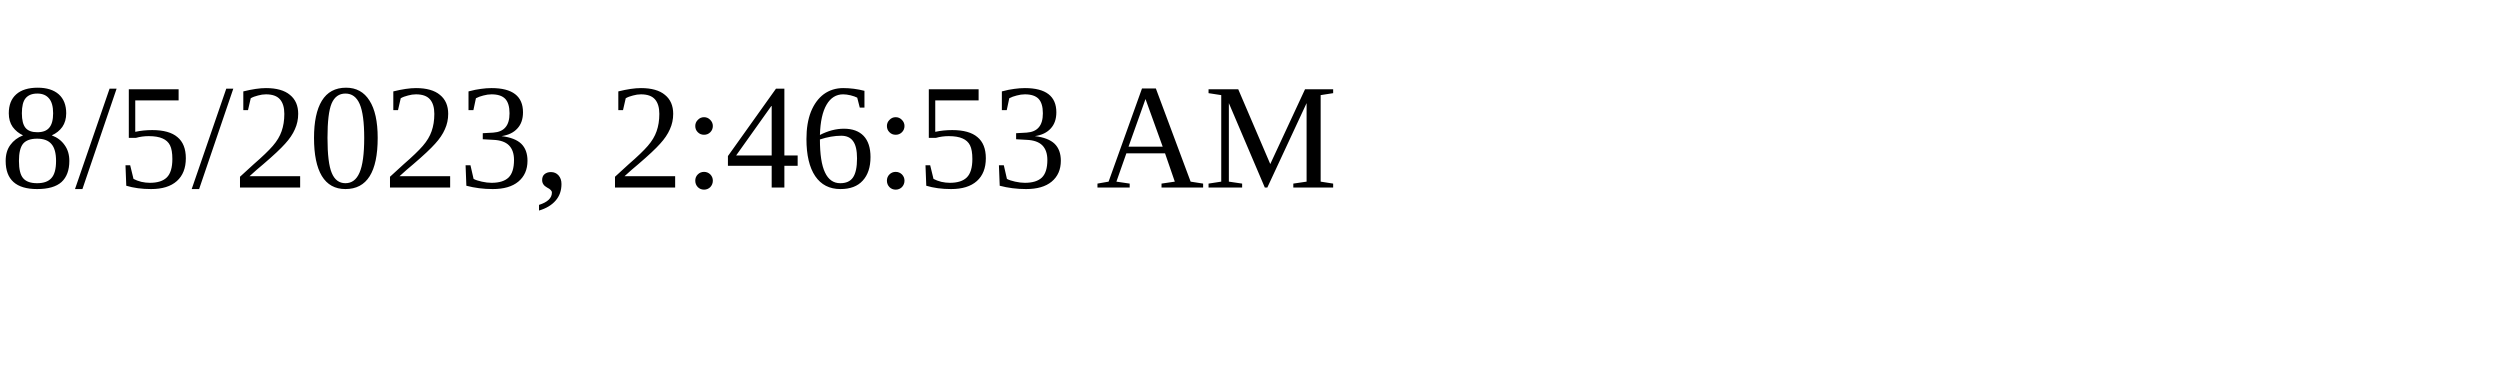
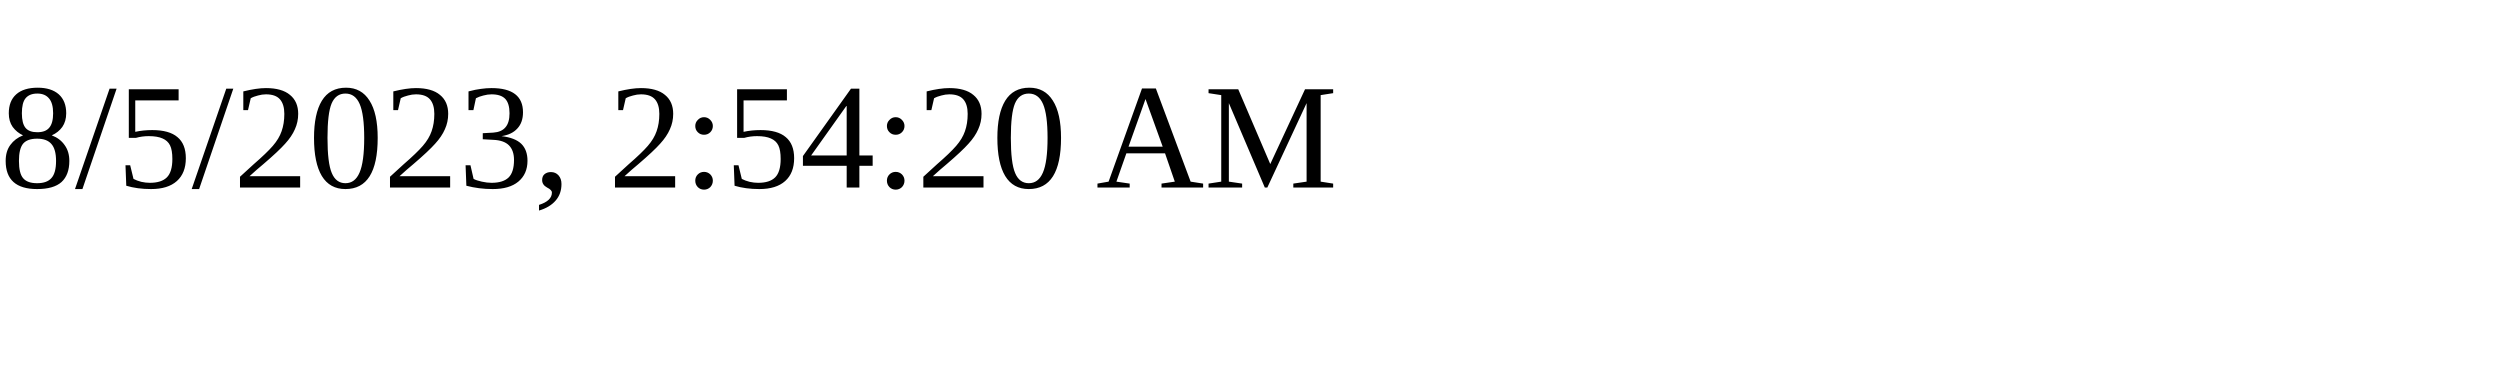
<svg xmlns="http://www.w3.org/2000/svg" height="30" width="200">
-   <text x="0" y="15">8/5/2023, 2:46:53 AM</text>
+   <text x="0" y="15">8/5/2023, 2:54:20 AM</text>
</svg>
